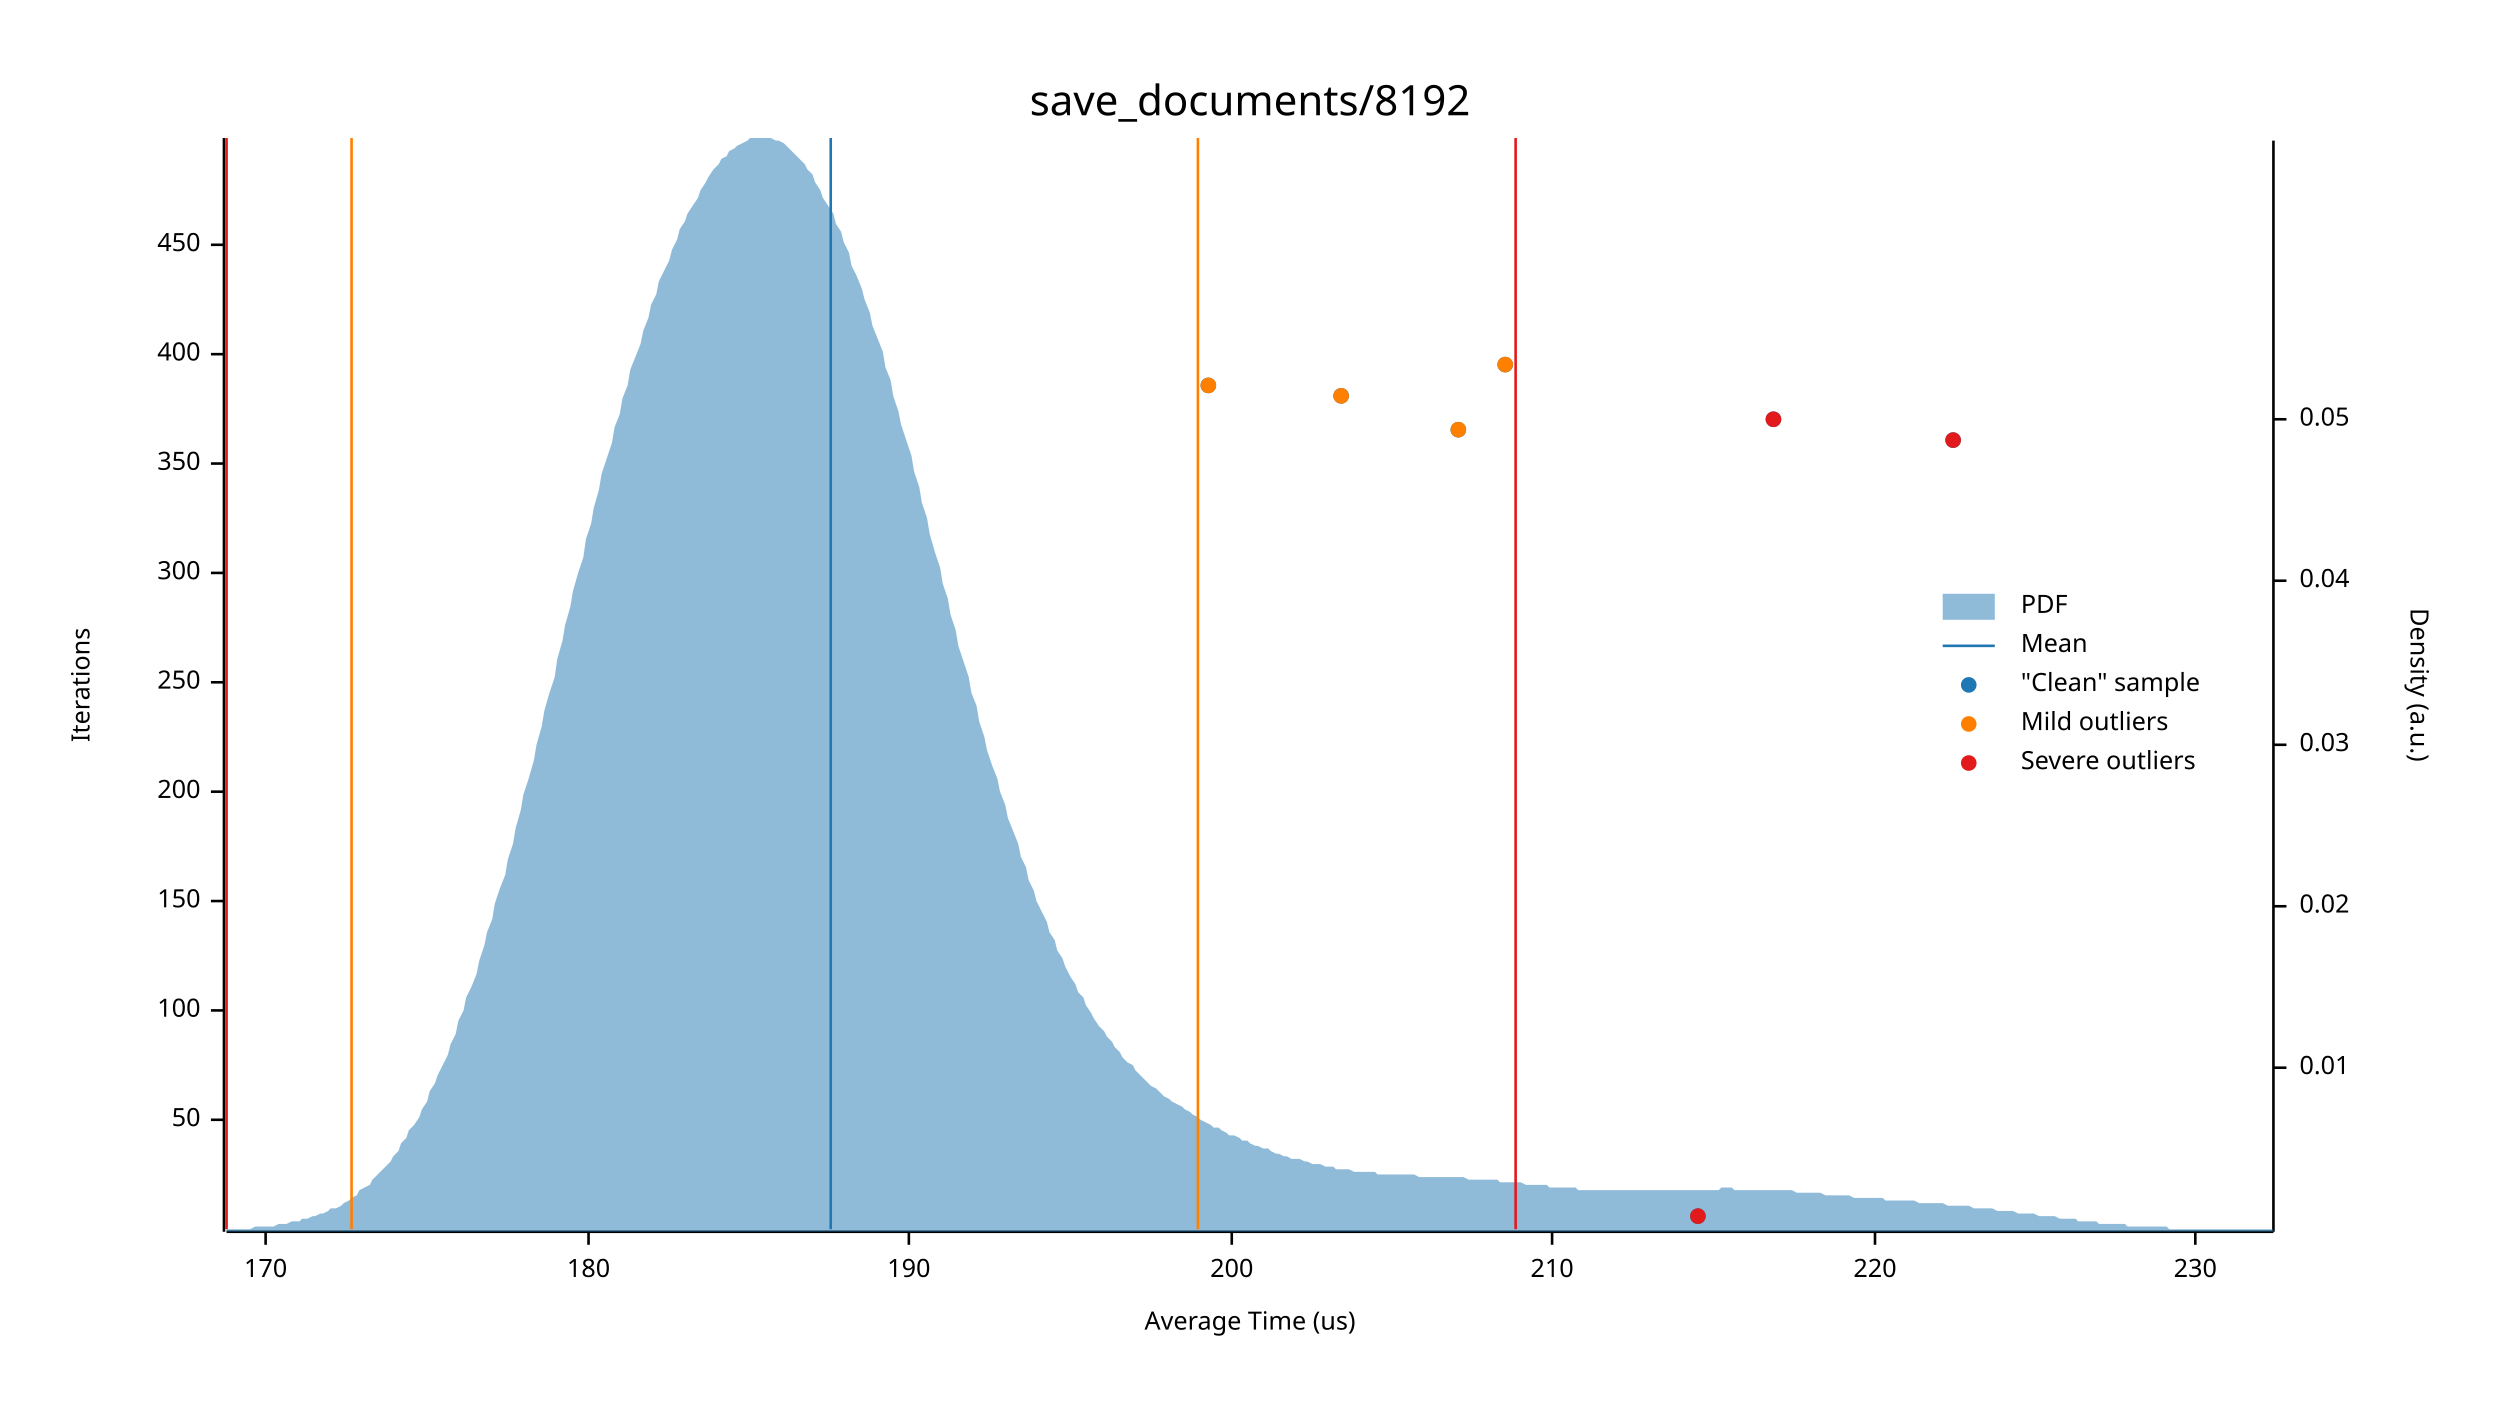
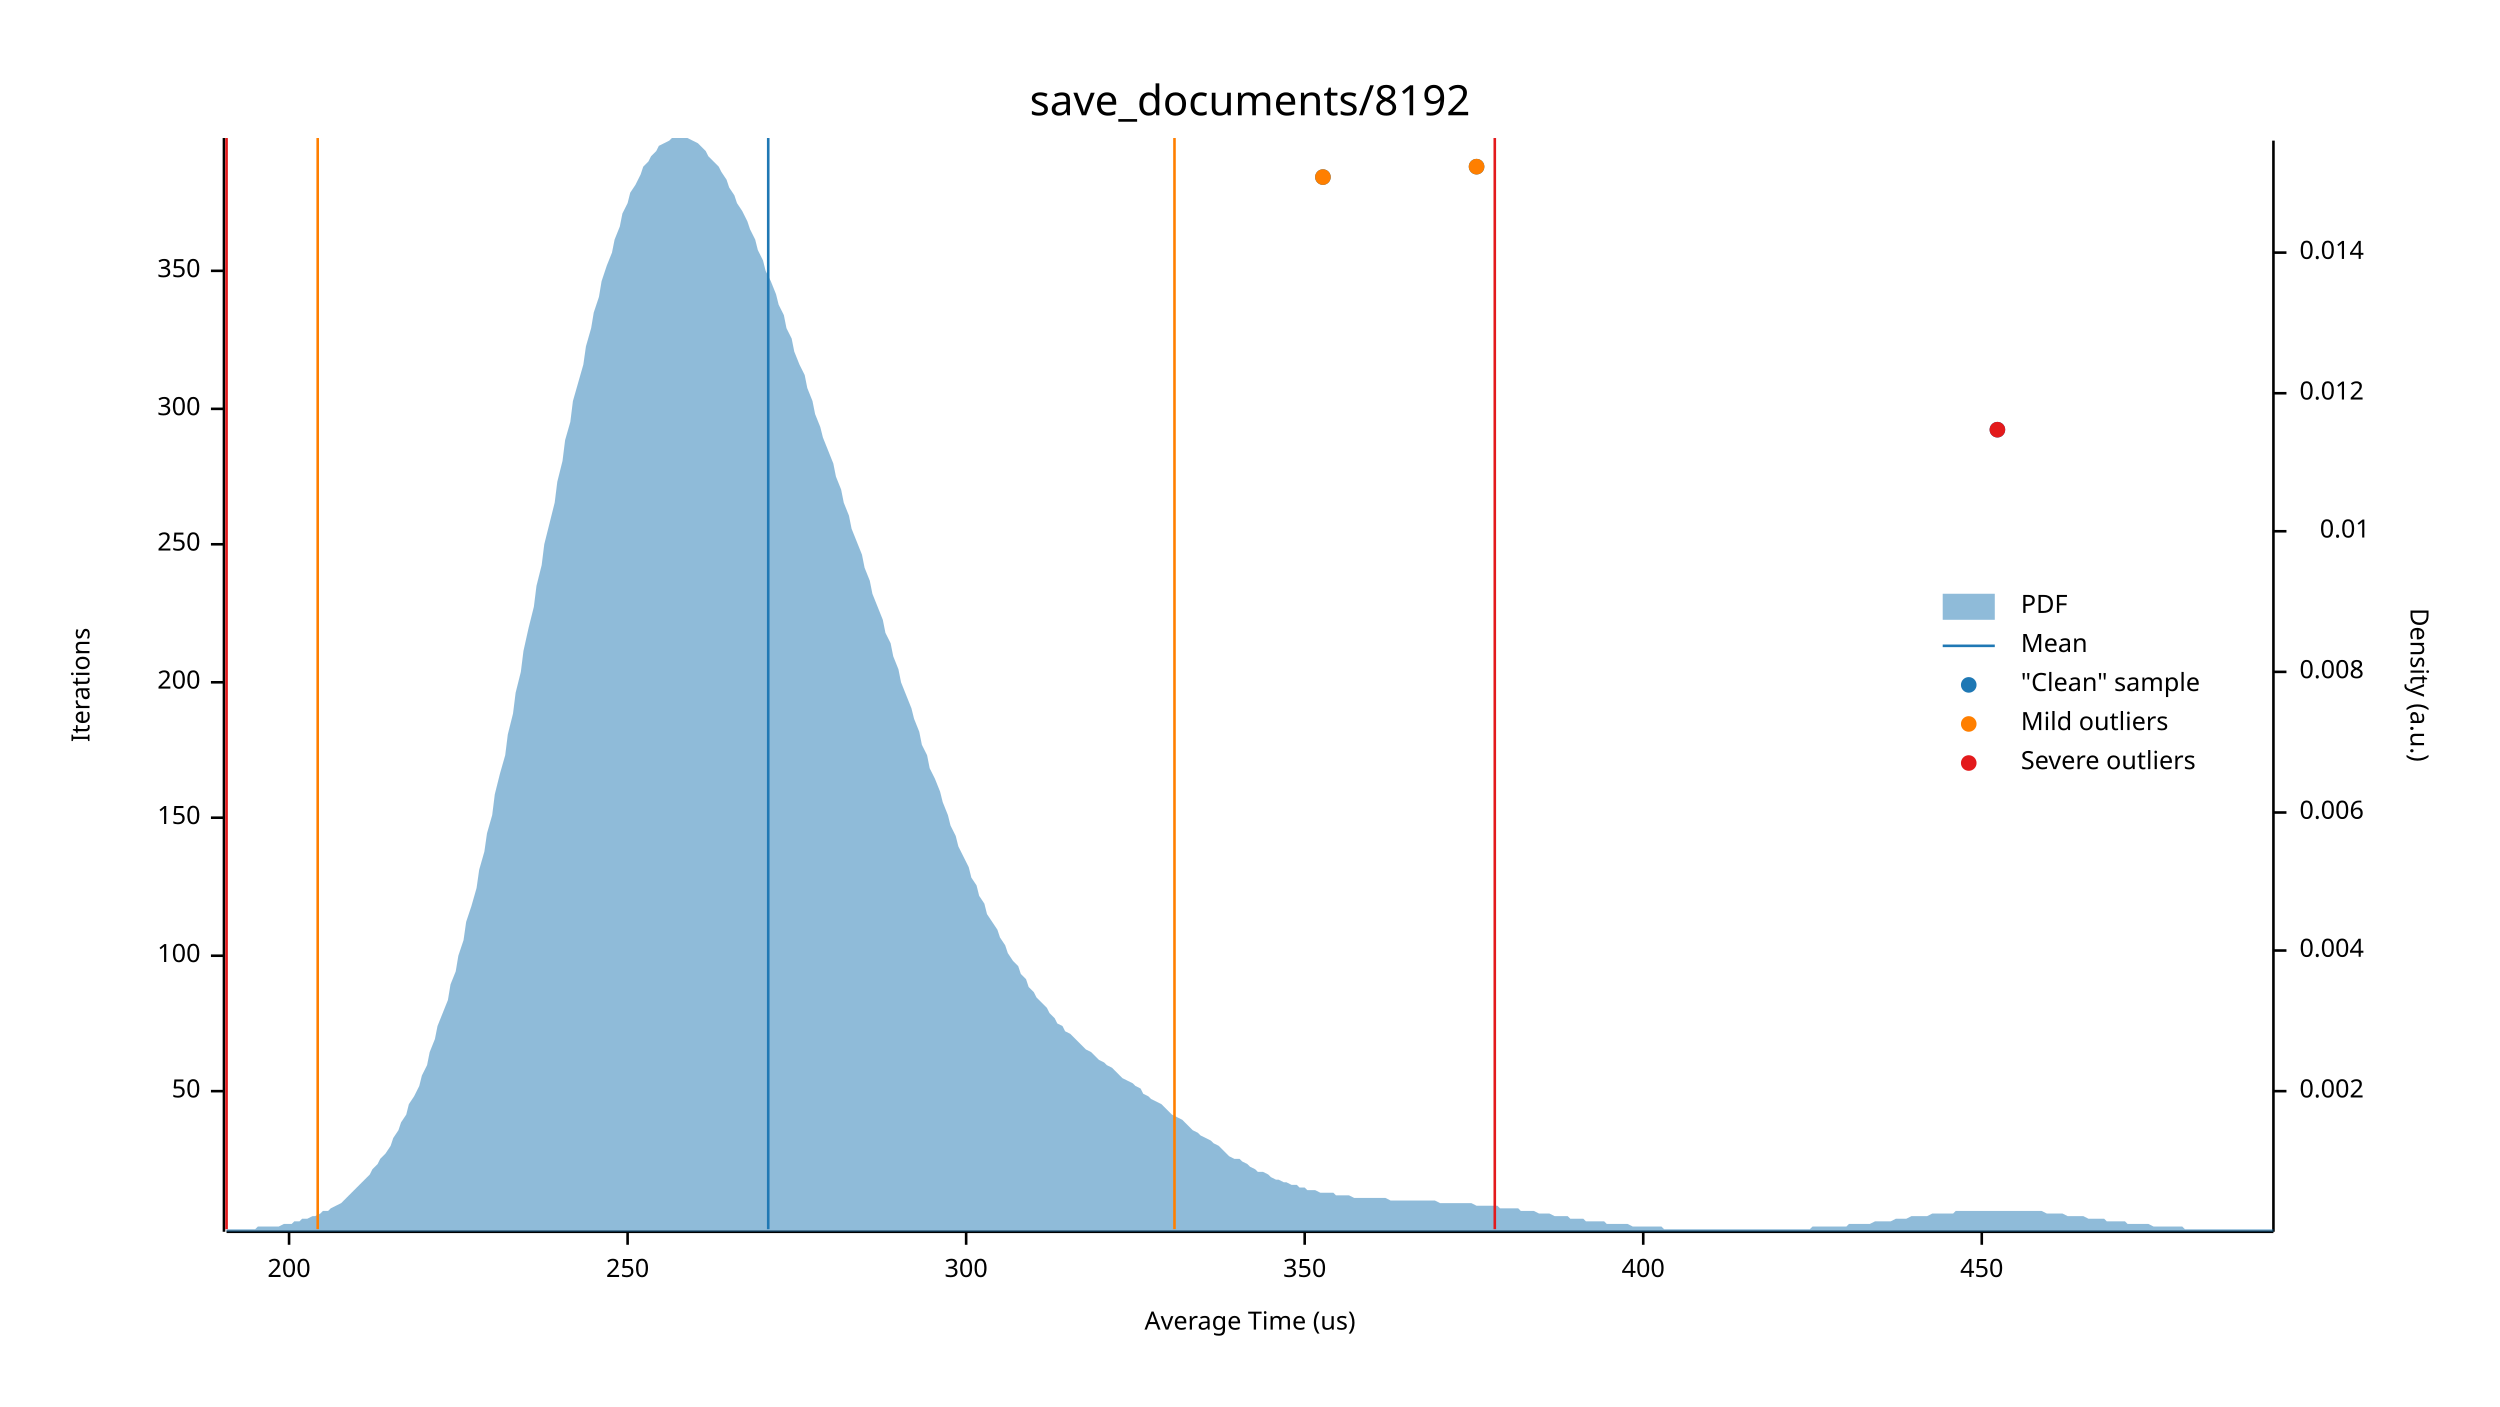
<svg xmlns="http://www.w3.org/2000/svg" width="960" height="540" viewBox="0 0 960 540">
  <text x="480" y="32" dy="0.76em" text-anchor="middle" font-family="sans-serif" font-size="16.129" opacity="1" fill="#000000">
save_documents/8192
</text>
  <text x="27" y="263" dy="0.76em" text-anchor="middle" font-family="sans-serif" font-size="9.677" opacity="1" fill="#000000" transform="rotate(270, 27, 263)">
Iterations
</text>
  <text x="480" y="513" dy="-0.5ex" text-anchor="middle" font-family="sans-serif" font-size="9.677" opacity="1" fill="#000000">
Average Time (us)
</text>
  <polyline fill="none" opacity="1" stroke="#000000" stroke-width="1" points="86,53 86,473 " />
-   <text x="77" y="430" dy="0.5ex" text-anchor="end" font-family="sans-serif" font-size="9.677" opacity="1" fill="#000000">
+   <text x="77" y="419" dy="0.5ex" text-anchor="end" font-family="sans-serif" font-size="9.677" opacity="1" fill="#000000">
50
</text>
-   <polyline fill="none" opacity="1" stroke="#000000" stroke-width="1" points="81,430 86,430 " />
-   <text x="77" y="388" dy="0.5ex" text-anchor="end" font-family="sans-serif" font-size="9.677" opacity="1" fill="#000000">
+   <polyline fill="none" opacity="1" stroke="#000000" stroke-width="1" points="81,419 86,419 " />
+   <text x="77" y="367" dy="0.5ex" text-anchor="end" font-family="sans-serif" font-size="9.677" opacity="1" fill="#000000">
100
</text>
-   <polyline fill="none" opacity="1" stroke="#000000" stroke-width="1" points="81,388 86,388 " />
-   <text x="77" y="346" dy="0.5ex" text-anchor="end" font-family="sans-serif" font-size="9.677" opacity="1" fill="#000000">
+   <polyline fill="none" opacity="1" stroke="#000000" stroke-width="1" points="81,367 86,367 " />
+   <text x="77" y="314" dy="0.5ex" text-anchor="end" font-family="sans-serif" font-size="9.677" opacity="1" fill="#000000">
150
</text>
-   <polyline fill="none" opacity="1" stroke="#000000" stroke-width="1" points="81,346 86,346 " />
-   <text x="77" y="304" dy="0.5ex" text-anchor="end" font-family="sans-serif" font-size="9.677" opacity="1" fill="#000000">
+   <polyline fill="none" opacity="1" stroke="#000000" stroke-width="1" points="81,314 86,314 " />
+   <text x="77" y="262" dy="0.5ex" text-anchor="end" font-family="sans-serif" font-size="9.677" opacity="1" fill="#000000">
200
</text>
-   <polyline fill="none" opacity="1" stroke="#000000" stroke-width="1" points="81,304 86,304 " />
-   <text x="77" y="262" dy="0.5ex" text-anchor="end" font-family="sans-serif" font-size="9.677" opacity="1" fill="#000000">
+   <polyline fill="none" opacity="1" stroke="#000000" stroke-width="1" points="81,262 86,262 " />
+   <text x="77" y="209" dy="0.5ex" text-anchor="end" font-family="sans-serif" font-size="9.677" opacity="1" fill="#000000">
250
</text>
-   <polyline fill="none" opacity="1" stroke="#000000" stroke-width="1" points="81,262 86,262 " />
-   <text x="77" y="220" dy="0.5ex" text-anchor="end" font-family="sans-serif" font-size="9.677" opacity="1" fill="#000000">
+   <polyline fill="none" opacity="1" stroke="#000000" stroke-width="1" points="81,209 86,209 " />
+   <text x="77" y="157" dy="0.5ex" text-anchor="end" font-family="sans-serif" font-size="9.677" opacity="1" fill="#000000">
300
</text>
-   <polyline fill="none" opacity="1" stroke="#000000" stroke-width="1" points="81,220 86,220 " />
-   <text x="77" y="178" dy="0.5ex" text-anchor="end" font-family="sans-serif" font-size="9.677" opacity="1" fill="#000000">
+   <polyline fill="none" opacity="1" stroke="#000000" stroke-width="1" points="81,157 86,157 " />
+   <text x="77" y="104" dy="0.5ex" text-anchor="end" font-family="sans-serif" font-size="9.677" opacity="1" fill="#000000">
350
</text>
-   <polyline fill="none" opacity="1" stroke="#000000" stroke-width="1" points="81,178 86,178 " />
-   <text x="77" y="136" dy="0.5ex" text-anchor="end" font-family="sans-serif" font-size="9.677" opacity="1" fill="#000000">
+   <polyline fill="none" opacity="1" stroke="#000000" stroke-width="1" points="81,104 86,104 " />
+   <polyline fill="none" opacity="1" stroke="#000000" stroke-width="1" points="87,473 873,473 " />
+   <text x="111" y="483" dy="0.76em" text-anchor="middle" font-family="sans-serif" font-size="9.677" opacity="1" fill="#000000">
+ 200
+ </text>
+   <polyline fill="none" opacity="1" stroke="#000000" stroke-width="1" points="111,473 111,478 " />
+   <text x="241" y="483" dy="0.76em" text-anchor="middle" font-family="sans-serif" font-size="9.677" opacity="1" fill="#000000">
+ 250
+ </text>
+   <polyline fill="none" opacity="1" stroke="#000000" stroke-width="1" points="241,473 241,478 " />
+   <text x="371" y="483" dy="0.76em" text-anchor="middle" font-family="sans-serif" font-size="9.677" opacity="1" fill="#000000">
+ 300
+ </text>
+   <polyline fill="none" opacity="1" stroke="#000000" stroke-width="1" points="371,473 371,478 " />
+   <text x="501" y="483" dy="0.76em" text-anchor="middle" font-family="sans-serif" font-size="9.677" opacity="1" fill="#000000">
+ 350
+ </text>
+   <polyline fill="none" opacity="1" stroke="#000000" stroke-width="1" points="501,473 501,478 " />
+   <text x="631" y="483" dy="0.76em" text-anchor="middle" font-family="sans-serif" font-size="9.677" opacity="1" fill="#000000">
400
</text>
-   <polyline fill="none" opacity="1" stroke="#000000" stroke-width="1" points="81,136 86,136 " />
-   <text x="77" y="94" dy="0.5ex" text-anchor="end" font-family="sans-serif" font-size="9.677" opacity="1" fill="#000000">
+   <polyline fill="none" opacity="1" stroke="#000000" stroke-width="1" points="631,473 631,478 " />
+   <text x="761" y="483" dy="0.76em" text-anchor="middle" font-family="sans-serif" font-size="9.677" opacity="1" fill="#000000">
450
</text>
-   <polyline fill="none" opacity="1" stroke="#000000" stroke-width="1" points="81,94 86,94 " />
-   <polyline fill="none" opacity="1" stroke="#000000" stroke-width="1" points="87,473 873,473 " />
-   <text x="102" y="483" dy="0.76em" text-anchor="middle" font-family="sans-serif" font-size="9.677" opacity="1" fill="#000000">
- 170
- </text>
-   <polyline fill="none" opacity="1" stroke="#000000" stroke-width="1" points="102,473 102,478 " />
-   <text x="226" y="483" dy="0.76em" text-anchor="middle" font-family="sans-serif" font-size="9.677" opacity="1" fill="#000000">
- 180
- </text>
-   <polyline fill="none" opacity="1" stroke="#000000" stroke-width="1" points="226,473 226,478 " />
-   <text x="349" y="483" dy="0.76em" text-anchor="middle" font-family="sans-serif" font-size="9.677" opacity="1" fill="#000000">
- 190
- </text>
-   <polyline fill="none" opacity="1" stroke="#000000" stroke-width="1" points="349,473 349,478 " />
-   <text x="473" y="483" dy="0.76em" text-anchor="middle" font-family="sans-serif" font-size="9.677" opacity="1" fill="#000000">
- 200
- </text>
-   <polyline fill="none" opacity="1" stroke="#000000" stroke-width="1" points="473,473 473,478 " />
-   <text x="596" y="483" dy="0.76em" text-anchor="middle" font-family="sans-serif" font-size="9.677" opacity="1" fill="#000000">
- 210
- </text>
-   <polyline fill="none" opacity="1" stroke="#000000" stroke-width="1" points="596,473 596,478 " />
-   <text x="720" y="483" dy="0.76em" text-anchor="middle" font-family="sans-serif" font-size="9.677" opacity="1" fill="#000000">
- 220
- </text>
-   <polyline fill="none" opacity="1" stroke="#000000" stroke-width="1" points="720,473 720,478 " />
-   <text x="843" y="483" dy="0.76em" text-anchor="middle" font-family="sans-serif" font-size="9.677" opacity="1" fill="#000000">
- 230
- </text>
-   <polyline fill="none" opacity="1" stroke="#000000" stroke-width="1" points="843,473 843,478 " />
+   <polyline fill="none" opacity="1" stroke="#000000" stroke-width="1" points="761,473 761,478 " />
  <text x="933" y="263" dy="0.76em" text-anchor="middle" font-family="sans-serif" font-size="9.677" opacity="1" fill="#000000" transform="rotate(90, 933, 263)">
Density (a.u.)
</text>
  <polyline fill="none" opacity="1" stroke="#000000" stroke-width="1" points="873,54 873,473 " />
-   <text x="883" y="410" dy="0.5ex" text-anchor="start" font-family="sans-serif" font-size="9.677" opacity="1" fill="#000000">
+   <text x="883" y="419" dy="0.5ex" text-anchor="start" font-family="sans-serif" font-size="9.677" opacity="1" fill="#000000">
+ 0.002
+ </text>
+   <polyline fill="none" opacity="1" stroke="#000000" stroke-width="1" points="873,419 878,419 " />
+   <text x="883" y="365" dy="0.5ex" text-anchor="start" font-family="sans-serif" font-size="9.677" opacity="1" fill="#000000">
+ 0.004
+ </text>
+   <polyline fill="none" opacity="1" stroke="#000000" stroke-width="1" points="873,365 878,365 " />
+   <text x="883" y="312" dy="0.5ex" text-anchor="start" font-family="sans-serif" font-size="9.677" opacity="1" fill="#000000">
+ 0.006
+ </text>
+   <polyline fill="none" opacity="1" stroke="#000000" stroke-width="1" points="873,312 878,312 " />
+   <text x="883" y="258" dy="0.5ex" text-anchor="start" font-family="sans-serif" font-size="9.677" opacity="1" fill="#000000">
+ 0.008
+ </text>
+   <polyline fill="none" opacity="1" stroke="#000000" stroke-width="1" points="873,258 878,258 " />
+   <text x="910" y="204" dy="0.5ex" text-anchor="end" font-family="sans-serif" font-size="9.677" opacity="1" fill="#000000">
0.01
</text>
-   <polyline fill="none" opacity="1" stroke="#000000" stroke-width="1" points="873,410 878,410 " />
-   <text x="883" y="348" dy="0.5ex" text-anchor="start" font-family="sans-serif" font-size="9.677" opacity="1" fill="#000000">
- 0.02
+   <polyline fill="none" opacity="1" stroke="#000000" stroke-width="1" points="873,204 878,204 " />
+   <text x="883" y="151" dy="0.5ex" text-anchor="start" font-family="sans-serif" font-size="9.677" opacity="1" fill="#000000">
+ 0.012
</text>
-   <polyline fill="none" opacity="1" stroke="#000000" stroke-width="1" points="873,348 878,348 " />
-   <text x="883" y="286" dy="0.5ex" text-anchor="start" font-family="sans-serif" font-size="9.677" opacity="1" fill="#000000">
- 0.03
+   <polyline fill="none" opacity="1" stroke="#000000" stroke-width="1" points="873,151 878,151 " />
+   <text x="883" y="97" dy="0.5ex" text-anchor="start" font-family="sans-serif" font-size="9.677" opacity="1" fill="#000000">
+ 0.014
</text>
-   <polyline fill="none" opacity="1" stroke="#000000" stroke-width="1" points="873,286 878,286 " />
-   <text x="883" y="223" dy="0.5ex" text-anchor="start" font-family="sans-serif" font-size="9.677" opacity="1" fill="#000000">
- 0.04
- </text>
-   <polyline fill="none" opacity="1" stroke="#000000" stroke-width="1" points="873,223 878,223 " />
-   <text x="883" y="161" dy="0.5ex" text-anchor="start" font-family="sans-serif" font-size="9.677" opacity="1" fill="#000000">
- 0.05
- </text>
-   <polyline fill="none" opacity="1" stroke="#000000" stroke-width="1" points="873,161 878,161 " />
-   <polygon opacity="0.5" fill="#1F78B4" points="87,472 88,472 90,472 91,472 93,472 94,472 96,472 98,471 99,471 101,471 102,471 104,471 105,471 107,470 109,470 110,470 112,469 113,469 115,469 116,468 118,468 120,467 121,467 123,466 124,466 126,465 127,464 129,464 131,463 132,462 134,461 135,460 137,459 138,457 140,456 142,455 143,453 145,451 146,450 148,448 150,446 151,444 153,442 154,439 156,437 157,434 159,432 161,429 162,426 164,423 165,419 167,416 168,413 170,409 172,405 173,401 175,397 176,392 178,388 179,383 181,379 183,374 184,369 186,363 187,358 189,353 190,347 192,341 194,336 195,330 197,324 198,318 200,311 201,305 203,299 205,292 206,286 208,279 209,273 211,266 213,260 214,253 216,246 217,240 219,233 220,227 222,220 224,214 225,207 227,201 228,195 230,188 231,182 233,176 235,170 236,164 238,159 239,153 241,148 242,142 244,137 246,132 247,127 249,122 250,117 252,113 253,108 255,104 257,100 258,96 260,92 261,88 263,85 264,82 266,79 268,76 269,73 271,70 272,68 274,65 276,63 277,61 279,60 280,58 282,57 283,56 285,55 287,54 288,53 290,53 291,53 293,53 294,53 296,53 298,54 299,54 301,55 302,56 304,58 305,59 307,61 309,63 310,65 312,67 313,70 315,73 316,76 318,79 320,82 321,86 323,89 324,93 326,97 327,102 329,106 331,111 332,115 334,120 335,125 337,130 339,135 340,141 342,146 343,152 345,158 346,163 348,169 350,175 351,181 353,187 354,193 356,199 357,205 359,212 361,218 362,224 364,230 365,236 367,242 368,248 370,254 372,260 373,266 375,271 376,277 378,283 379,288 381,294 383,299 384,304 386,309 387,314 389,319 391,324 392,329 394,333 395,338 397,342 398,346 400,350 402,354 403,358 405,361 406,365 408,368 409,371 411,375 413,378 414,381 416,383 417,386 419,389 420,391 422,394 424,396 425,398 427,400 428,402 430,404 431,406 433,408 435,409 436,411 438,413 439,414 441,416 442,417 444,418 446,420 447,421 449,422 450,423 452,424 454,425 455,426 457,427 458,428 460,429 461,430 463,431 465,432 466,433 468,433 469,434 471,435 472,436 474,436 476,437 477,438 479,438 480,439 482,440 483,440 485,441 487,441 488,442 490,443 491,443 493,444 494,444 496,445 498,445 499,445 501,446 502,446 504,447 505,447 507,447 509,448 510,448 512,448 513,449 515,449 517,449 518,449 520,450 521,450 523,450 524,450 526,450 528,450 529,451 531,451 532,451 534,451 535,451 537,451 539,451 540,451 542,451 543,451 545,452 546,452 548,452 550,452 551,452 553,452 554,452 556,452 557,452 559,452 561,452 562,452 564,453 565,453 567,453 568,453 570,453 572,453 573,453 575,453 576,454 578,454 580,454 581,454 583,454 584,454 586,455 587,455 589,455 591,455 592,455 594,455 595,456 597,456 598,456 600,456 602,456 603,456 605,456 606,457 608,457 609,457 611,457 613,457 614,457 616,457 617,457 619,457 620,457 622,457 624,457 625,457 627,457 628,457 630,457 632,457 633,457 635,457 636,457 638,457 639,457 641,457 643,457 644,457 646,457 647,457 649,457 650,457 652,457 654,457 655,457 657,457 658,457 660,457 661,456 663,456 665,456 666,457 668,457 669,457 671,457 672,457 674,457 676,457 677,457 679,457 680,457 682,457 683,457 685,457 687,457 688,457 690,458 691,458 693,458 695,458 696,458 698,458 699,458 701,459 702,459 704,459 706,459 707,459 709,459 710,459 712,460 713,460 715,460 717,460 718,460 720,460 721,460 723,460 724,461 726,461 728,461 729,461 731,461 732,461 734,461 735,461 737,462 739,462 740,462 742,462 743,462 745,462 746,462 748,463 750,463 751,463 753,463 754,463 756,463 758,464 759,464 761,464 762,464 764,464 765,464 767,465 769,465 770,465 772,465 773,465 775,466 776,466 778,466 780,466 781,466 783,467 784,467 786,467 787,467 789,467 791,468 792,468 794,468 795,468 797,468 798,469 800,469 802,469 803,469 805,469 806,470 808,470 809,470 811,470 813,470 814,470 816,470 817,471 819,471 821,471 822,471 824,471 825,471 827,471 828,471 830,471 832,471 833,472 835,472 836,472 838,472 839,472 841,472 843,472 844,472 846,472 847,472 849,472 850,472 852,472 854,472 855,472 857,472 858,472 860,472 861,472 863,472 865,472 866,472 868,472 869,472 871,472 873,472 873,473 87,473 " />
-   <polyline fill="none" opacity="1" stroke="#1F78B4" stroke-width="1" points="319,472 319,53 " />
-   <polyline fill="none" opacity="1" stroke="#FF7F00" stroke-width="1" points="135,472 135,53 " />
-   <polyline fill="none" opacity="1" stroke="#FF7F00" stroke-width="1" points="460,472 460,53 " />
+   <polyline fill="none" opacity="1" stroke="#000000" stroke-width="1" points="873,97 878,97 " />
+   <polygon opacity="0.5" fill="#1F78B4" points="87,472 88,472 90,472 91,472 93,472 94,472 96,472 98,472 99,471 101,471 102,471 104,471 105,471 107,471 109,470 110,470 112,470 113,469 115,469 116,468 118,468 120,467 121,467 123,466 124,465 126,465 127,464 129,463 131,462 132,461 134,459 135,458 137,456 138,455 140,453 142,451 143,449 145,447 146,445 148,443 150,440 151,437 153,434 154,431 156,428 157,424 159,421 161,417 162,413 164,409 165,404 167,399 168,394 170,389 172,384 173,378 175,373 176,367 178,361 179,354 181,348 183,341 184,334 186,327 187,320 189,313 190,305 192,297 194,290 195,282 197,274 198,266 200,258 201,250 203,241 205,233 206,225 208,217 209,209 211,201 213,193 214,185 216,177 217,169 219,162 220,154 222,147 224,140 225,133 227,126 228,120 230,114 231,108 233,102 235,97 236,92 238,87 239,82 241,78 242,74 244,71 246,67 247,64 249,62 250,60 252,58 253,56 255,55 257,54 258,53 260,53 261,53 263,53 264,53 266,54 268,55 269,56 271,58 272,60 274,62 276,64 277,66 279,69 280,72 282,75 283,78 285,81 287,85 288,88 290,92 291,96 293,100 294,104 296,108 298,113 299,117 301,121 302,126 304,130 305,135 307,140 309,144 310,149 312,154 313,159 315,164 316,168 318,173 320,178 321,183 323,188 324,193 326,198 327,203 329,208 331,213 332,218 334,223 335,228 337,233 339,238 340,243 342,247 343,252 345,257 346,262 348,267 350,272 351,276 353,281 354,286 356,290 357,295 359,299 361,304 362,308 364,313 365,317 367,321 368,325 370,329 372,333 373,337 375,340 376,344 378,347 379,351 381,354 383,357 384,360 386,363 387,366 389,369 391,371 392,374 394,376 395,379 397,381 398,383 400,385 402,387 403,389 405,391 406,393 408,394 409,396 411,397 413,399 414,400 416,402 417,403 419,404 420,405 422,407 424,408 425,409 427,410 428,411 430,413 431,414 433,415 435,416 436,417 438,418 439,420 441,421 442,422 444,423 446,424 447,425 449,427 450,428 452,429 454,430 455,431 457,433 458,434 460,435 461,436 463,437 465,438 466,439 468,440 469,441 471,443 472,444 474,445 476,445 477,446 479,447 480,448 482,449 483,450 485,450 487,451 488,452 490,453 491,453 493,454 494,454 496,455 498,455 499,456 501,456 502,457 504,457 505,457 507,458 509,458 510,458 512,458 513,459 515,459 517,459 518,459 520,460 521,460 523,460 524,460 526,460 528,460 529,460 531,460 532,460 534,461 535,461 537,461 539,461 540,461 542,461 543,461 545,461 546,461 548,461 550,461 551,461 553,462 554,462 556,462 557,462 559,462 561,462 562,462 564,462 565,462 567,463 568,463 570,463 572,463 573,463 575,463 576,464 578,464 580,464 581,464 583,464 584,465 586,465 587,465 589,465 591,466 592,466 594,466 595,466 597,467 598,467 600,467 602,467 603,468 605,468 606,468 608,468 609,469 611,469 613,469 614,469 616,469 617,470 619,470 620,470 622,470 624,470 625,470 627,471 628,471 630,471 632,471 633,471 635,471 636,471 638,471 639,472 641,472 643,472 644,472 646,472 647,472 649,472 650,472 652,472 654,472 655,472 657,472 658,472 660,472 661,472 663,472 665,472 666,472 668,472 669,472 671,472 672,472 674,472 676,472 677,472 679,472 680,472 682,472 683,472 685,472 687,472 688,472 690,472 691,472 693,472 695,472 696,471 698,471 699,471 701,471 702,471 704,471 706,471 707,471 709,471 710,470 712,470 713,470 715,470 717,470 718,470 720,469 721,469 723,469 724,469 726,469 728,468 729,468 731,468 732,468 734,467 735,467 737,467 739,467 740,467 742,466 743,466 745,466 746,466 748,466 750,466 751,465 753,465 754,465 756,465 758,465 759,465 761,465 762,465 764,465 765,465 767,465 769,465 770,465 772,465 773,465 775,465 776,465 778,465 780,465 781,465 783,465 784,465 786,466 787,466 789,466 791,466 792,466 794,467 795,467 797,467 798,467 800,467 802,468 803,468 805,468 806,468 808,468 809,469 811,469 813,469 814,469 816,469 817,470 819,470 821,470 822,470 824,470 825,470 827,471 828,471 830,471 832,471 833,471 835,471 836,471 838,471 839,472 841,472 843,472 844,472 846,472 847,472 849,472 850,472 852,472 854,472 855,472 857,472 858,472 860,472 861,472 863,472 865,472 866,472 868,472 869,472 871,472 873,472 873,473 87,473 " />
+   <polyline fill="none" opacity="1" stroke="#1F78B4" stroke-width="1" points="295,472 295,53 " />
+   <polyline fill="none" opacity="1" stroke="#FF7F00" stroke-width="1" points="122,472 122,53 " />
+   <polyline fill="none" opacity="1" stroke="#FF7F00" stroke-width="1" points="451,472 451,53 " />
  <polyline fill="none" opacity="1" stroke="#E31A1C" stroke-width="1" points="87,472 87,53 " />
-   <polyline fill="none" opacity="1" stroke="#E31A1C" stroke-width="1" points="582,472 582,53 " />
-   <circle cx="652" cy="467" r="3" opacity="1" fill="#1F78B4" stroke="none" stroke-width="1" />
-   <circle cx="750" cy="169" r="3" opacity="1" fill="#1F78B4" stroke="none" stroke-width="1" />
-   <circle cx="560" cy="165" r="3" opacity="1" fill="#1F78B4" stroke="none" stroke-width="1" />
-   <circle cx="681" cy="161" r="3" opacity="1" fill="#1F78B4" stroke="none" stroke-width="1" />
-   <circle cx="515" cy="152" r="3" opacity="1" fill="#1F78B4" stroke="none" stroke-width="1" />
-   <circle cx="464" cy="148" r="3" opacity="1" fill="#1F78B4" stroke="none" stroke-width="1" />
-   <circle cx="578" cy="140" r="3" opacity="1" fill="#1F78B4" stroke="none" stroke-width="1" />
-   <circle cx="560" cy="165" r="3" opacity="1" fill="#FF7F00" stroke="none" stroke-width="1" />
-   <circle cx="515" cy="152" r="3" opacity="1" fill="#FF7F00" stroke="none" stroke-width="1" />
-   <circle cx="464" cy="148" r="3" opacity="1" fill="#FF7F00" stroke="none" stroke-width="1" />
-   <circle cx="578" cy="140" r="3" opacity="1" fill="#FF7F00" stroke="none" stroke-width="1" />
-   <circle cx="652" cy="467" r="3" opacity="1" fill="#E31A1C" stroke="none" stroke-width="1" />
-   <circle cx="750" cy="169" r="3" opacity="1" fill="#E31A1C" stroke="none" stroke-width="1" />
-   <circle cx="681" cy="161" r="3" opacity="1" fill="#E31A1C" stroke="none" stroke-width="1" />
+   <polyline fill="none" opacity="1" stroke="#E31A1C" stroke-width="1" points="574,472 574,53 " />
+   <circle cx="767" cy="165" r="3" opacity="1" fill="#1F78B4" stroke="none" stroke-width="1" />
+   <circle cx="508" cy="68" r="3" opacity="1" fill="#1F78B4" stroke="none" stroke-width="1" />
+   <circle cx="567" cy="64" r="3" opacity="1" fill="#1F78B4" stroke="none" stroke-width="1" />
+   <circle cx="508" cy="68" r="3" opacity="1" fill="#FF7F00" stroke="none" stroke-width="1" />
+   <circle cx="567" cy="64" r="3" opacity="1" fill="#FF7F00" stroke="none" stroke-width="1" />
+   <circle cx="767" cy="165" r="3" opacity="1" fill="#E31A1C" stroke="none" stroke-width="1" />
  <text x="776" y="228" dy="0.76em" text-anchor="start" font-family="sans-serif" font-size="9.677" opacity="1" fill="#000000">
PDF
</text>
  <text x="776" y="243" dy="0.76em" text-anchor="start" font-family="sans-serif" font-size="9.677" opacity="1" fill="#000000">
Mean
</text>
  <text x="776" y="258" dy="0.76em" text-anchor="start" font-family="sans-serif" font-size="9.677" opacity="1" fill="#000000">
"Clean" sample
</text>
  <text x="776" y="273" dy="0.76em" text-anchor="start" font-family="sans-serif" font-size="9.677" opacity="1" fill="#000000">
Mild outliers
</text>
  <text x="776" y="288" dy="0.76em" text-anchor="start" font-family="sans-serif" font-size="9.677" opacity="1" fill="#000000">
Severe outliers
</text>
  <rect x="746" y="228" width="20" height="10" opacity="0.5" fill="#1F78B4" stroke="none" />
  <polyline fill="none" opacity="1" stroke="#1F78B4" stroke-width="1" points="746,248 766,248 " />
  <circle cx="756" cy="263" r="3" opacity="1" fill="#1F78B4" stroke="none" stroke-width="1" />
  <circle cx="756" cy="278" r="3" opacity="1" fill="#FF7F00" stroke="none" stroke-width="1" />
  <circle cx="756" cy="293" r="3" opacity="1" fill="#E31A1C" stroke="none" stroke-width="1" />
</svg>
